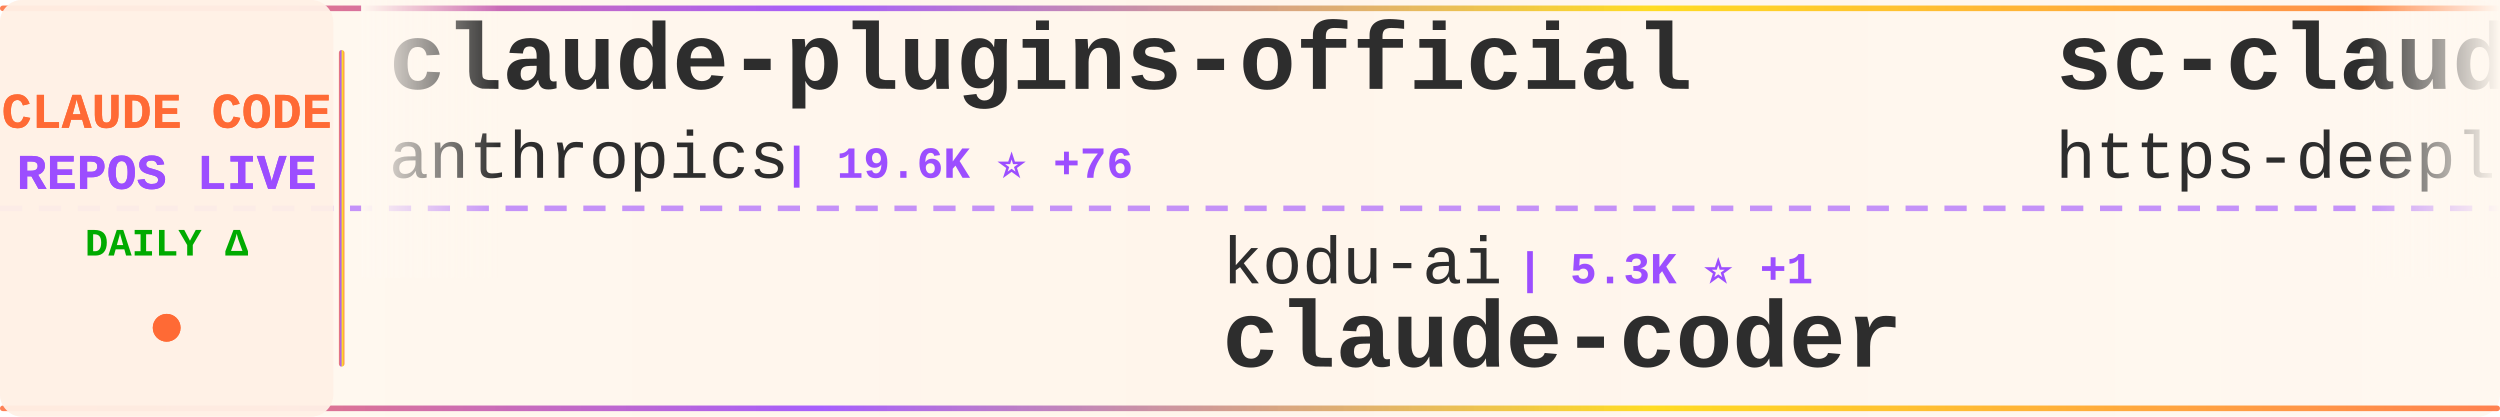
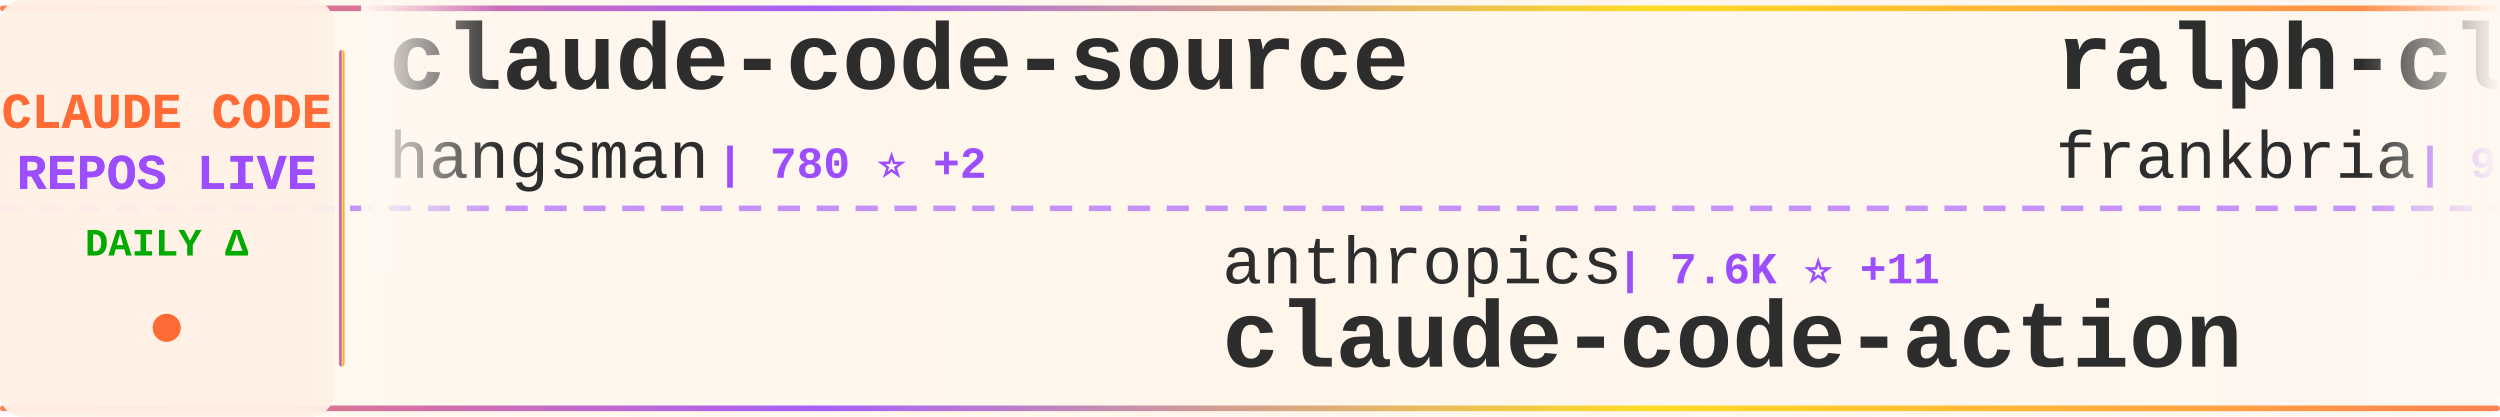
<svg xmlns="http://www.w3.org/2000/svg" width="900" height="150">
  <defs>
    <linearGradient id="tickerBg" x1="0%" y1="0%" x2="100%" y2="0%">
      <stop offset="0%" style="stop-color:#fff8f0;stop-opacity:0.98" />
      <stop offset="50%" style="stop-color:#fff5eb;stop-opacity:1" />
      <stop offset="100%" style="stop-color:#fff8f0;stop-opacity:0.98" />
    </linearGradient>
    <linearGradient id="borderGrad" x1="0%" y1="0%" x2="100%" y2="0%">
      <stop offset="0%" style="stop-color:#FF6B35;stop-opacity:0.85">
        <animate attributeName="stop-opacity" values="0.85;1;0.85" dur="2s" repeatCount="indefinite" />
      </stop>
      <stop offset="33%" style="stop-color:#9C4EFF;stop-opacity:0.9">
        <animate attributeName="stop-opacity" values="0.9;1;0.9" dur="2.2s" repeatCount="indefinite" />
      </stop>
      <stop offset="66%" style="stop-color:#FFD700;stop-opacity:0.85">
        <animate attributeName="stop-opacity" values="0.85;1;0.85" dur="1.8s" repeatCount="indefinite" />
      </stop>
      <stop offset="100%" style="stop-color:#FF6B35;stop-opacity:0.85">
        <animate attributeName="stop-opacity" values="0.85;1;0.85" dur="2s" repeatCount="indefinite" />
      </stop>
    </linearGradient>
    <filter id="textGlow">
      <feGaussianBlur stdDeviation="0.15" result="coloredBlur" />
      <feMerge>
        <feMergeNode in="coloredBlur" />
        <feMergeNode in="SourceGraphic" />
      </feMerge>
    </filter>
    <filter id="metricGlow">
      <feGaussianBlur stdDeviation="0.2" result="coloredBlur" />
      <feMerge>
        <feMergeNode in="coloredBlur" />
        <feMergeNode in="SourceGraphic" />
      </feMerge>
    </filter>
    <linearGradient id="leftFade" x1="0%" y1="0%" x2="100%" y2="0%">
      <stop offset="0%" style="stop-color:#fff8f0;stop-opacity:1" />
      <stop offset="100%" style="stop-color:#fff8f0;stop-opacity:0" />
    </linearGradient>
    <linearGradient id="rightFade" x1="0%" y1="0%" x2="100%" y2="0%">
      <stop offset="0%" style="stop-color:#fff8f0;stop-opacity:0" />
      <stop offset="100%" style="stop-color:#fff8f0;stop-opacity:1" />
    </linearGradient>
  </defs>
  <rect width="900" height="150" fill="url(#tickerBg)" rx="8" />
  <rect x="0" y="2" width="900" height="2" fill="url(#borderGrad)" rx="1" />
  <rect x="0" y="146" width="900" height="2" fill="url(#borderGrad)" rx="1" />
  <line x1="0" y1="75" x2="900" y2="75" stroke="#9C4EFF" stroke-width="2" stroke-dasharray="8 6" opacity="0.6" />
  <rect x="0" y="0" width="120" height="150" fill="#fff0e6" opacity="0.95" rx="8" />
  <text x="60" y="46" font-family="'Courier New', monospace" font-size="18" font-weight="bold" fill="#FF6B35" text-anchor="middle" filter="url(#textGlow)">
    CLAUDE CODE
  </text>
  <text x="60" y="68" font-family="'Courier New', monospace" font-size="18" font-weight="bold" fill="#9C4EFF" text-anchor="middle" filter="url(#textGlow)">
    REPOS LIVE
  </text>
  <text x="60" y="92" font-family="'Courier New', monospace" font-size="14" font-weight="bold" fill="#00aa00" text-anchor="middle">
    DAILY Δ
  </text>
  <circle cx="60" cy="118" r="5" fill="#FF6B35" filter="url(#metricGlow)">
    <animate attributeName="r" values="4;6;4" dur="1.5s" repeatCount="indefinite" />
    <animate attributeName="opacity" values="0.6;1;0.6" dur="1.5s" repeatCount="indefinite" />
  </circle>
  <rect x="122" y="18" width="2" height="114" fill="url(#borderGrad)" rx="1" />
  <clipPath id="tickerClip">
    <rect x="130" y="0" width="770" height="150" />
  </clipPath>
  <g clip-path="url(#tickerClip)">
    <g id="tickerItems">
      <animateTransform attributeName="transform" attributeType="XML" type="translate" from="0 0" to="-3000 0" dur="54s" repeatCount="indefinite" />
      <g transform="translate(0, 0)">
-         <text x="140" y="32" font-family="'Courier New', monospace" font-size="34" font-weight="bold" fill="#2d2d2d">claude-plugins-official</text>
-         <text x="140" y="64" font-family="'Courier New', monospace" font-size="24" font-weight="normal" fill="#2d2d2d" opacity="1.0">anthropics</text>
-         <text x="282" y="64" font-family="'Courier New', monospace" font-size="16" font-weight="bold" fill="#9C4EFF"> | 19.6K ⭐ +76</text>
+         <text x="140" y="32" font-family="'Courier New', monospace" font-size="34" font-weight="bold" fill="#2d2d2d">claude-code-source</text>
+         <text x="140" y="64" font-family="'Courier New', monospace" font-size="24" font-weight="normal" fill="#2d2d2d" opacity="1.0">hangsman</text>
+         <text x="258" y="64" font-family="'Courier New', monospace" font-size="16" font-weight="bold" fill="#9C4EFF"> | 780 ⭐ +2</text>
      </g>
      <g transform="translate(300, 0)">
-         <text x="140" y="102" font-family="'Courier New', monospace" font-size="24" font-weight="normal" fill="#2d2d2d" opacity="1.0">kodu-ai</text>
-         <text x="246" y="102" font-family="'Courier New', monospace" font-size="16" font-weight="bold" fill="#9C4EFF"> | 5.3K ⭐ +1</text>
-         <text x="140" y="132" font-family="'Courier New', monospace" font-size="34" font-weight="bold" fill="#2d2d2d">claude-coder</text>
+         <text x="140" y="102" font-family="'Courier New', monospace" font-size="24" font-weight="normal" fill="#2d2d2d" opacity="1.0">anthropics</text>
+         <text x="282" y="102" font-family="'Courier New', monospace" font-size="16" font-weight="bold" fill="#9C4EFF"> | 7.6K ⭐ +11</text>
+         <text x="140" y="132" font-family="'Courier New', monospace" font-size="34" font-weight="bold" fill="#2d2d2d">claude-code-action</text>
      </g>
      <g transform="translate(600, 0)">
-         <text x="140" y="32" font-family="'Courier New', monospace" font-size="34" font-weight="bold" fill="#2d2d2d">sc-claude-code-files</text>
-         <text x="140" y="64" font-family="'Courier New', monospace" font-size="24" font-weight="normal" fill="#2d2d2d" opacity="1.0">https-deeplearning-ai</text>
-         <text x="414" y="64" font-family="'Courier New', monospace" font-size="16" font-weight="bold" fill="#9C4EFF"> | 512 ⭐ +2</text>
+         <text x="140" y="32" font-family="'Courier New', monospace" font-size="34" font-weight="bold" fill="#2d2d2d">ralph-claude-code</text>
+         <text x="140" y="64" font-family="'Courier New', monospace" font-size="24" font-weight="normal" fill="#2d2d2d" opacity="1.0">frankbria</text>
+         <text x="270" y="64" font-family="'Courier New', monospace" font-size="16" font-weight="bold" fill="#9C4EFF"> | 9.2K ⭐ +13</text>
      </g>
      <g transform="translate(900, 0)">
-         <text x="140" y="102" font-family="'Courier New', monospace" font-size="24" font-weight="normal" fill="#2d2d2d" opacity="1.0">AICoderTudou</text>
-         <text x="306" y="102" font-family="'Courier New', monospace" font-size="16" font-weight="bold" fill="#9C4EFF"> | 501 ⭐</text>
-         <text x="140" y="132" font-family="'Courier New', monospace" font-size="34" font-weight="bold" fill="#2d2d2d">claude-code-tudou</text>
+         <text x="140" y="102" font-family="'Courier New', monospace" font-size="24" font-weight="normal" fill="#2d2d2d" opacity="1.0">zstmfhy</text>
+         <text x="246" y="102" font-family="'Courier New', monospace" font-size="16" font-weight="bold" fill="#9C4EFF"> | 189 ⭐</text>
+         <text x="140" y="132" font-family="'Courier New', monospace" font-size="34" font-weight="bold" fill="#2d2d2d">Claude-code</text>
      </g>
      <g transform="translate(1200, 0)">
-         <text x="140" y="32" font-family="'Courier New', monospace" font-size="34" font-weight="bold" fill="#2d2d2d">claude-code-source</text>
-         <text x="140" y="64" font-family="'Courier New', monospace" font-size="24" font-weight="normal" fill="#2d2d2d" opacity="1.0">JrCx7scC</text>
-         <text x="258" y="64" font-family="'Courier New', monospace" font-size="16" font-weight="bold" fill="#9C4EFF"> | 368 ⭐</text>
+         <text x="140" y="32" font-family="'Courier New', monospace" font-size="34" font-weight="bold" fill="#2d2d2d">CLIProxyAPI</text>
+         <text x="140" y="64" font-family="'Courier New', monospace" font-size="24" font-weight="normal" fill="#2d2d2d" opacity="1.0">router-for-me</text>
+         <text x="318" y="64" font-family="'Courier New', monospace" font-size="16" font-weight="bold" fill="#9C4EFF"> | 33.1K ⭐ +205</text>
      </g>
      <g transform="translate(1500, 0)">
-         <text x="140" y="102" font-family="'Courier New', monospace" font-size="24" font-weight="normal" fill="#2d2d2d" opacity="1.0">huangserva</text>
-         <text x="282" y="102" font-family="'Courier New', monospace" font-size="16" font-weight="bold" fill="#9C4EFF"> | 585 ⭐ +2</text>
-         <text x="140" y="132" font-family="'Courier New', monospace" font-size="34" font-weight="bold" fill="#2d2d2d">claude-code-cli</text>
+         <text x="140" y="102" font-family="'Courier New', monospace" font-size="24" font-weight="normal" fill="#2d2d2d" opacity="1.0">anthropics</text>
+         <text x="282" y="102" font-family="'Courier New', monospace" font-size="16" font-weight="bold" fill="#9C4EFF"> | 834 ⭐ +6</text>
+         <text x="140" y="132" font-family="'Courier New', monospace" font-size="34" font-weight="bold" fill="#2d2d2d">claude-code-base-action</text>
      </g>
      <g transform="translate(1800, 0)">
-         <text x="140" y="32" font-family="'Courier New', monospace" font-size="34" font-weight="bold" fill="#2d2d2d">claude-code-analysis</text>
-         <text x="140" y="64" font-family="'Courier New', monospace" font-size="24" font-weight="normal" fill="#2d2d2d" opacity="1.0">liuup</text>
-         <text x="222" y="64" font-family="'Courier New', monospace" font-size="16" font-weight="bold" fill="#9C4EFF"> | 2.5K ⭐ +25</text>
+         <text x="140" y="32" font-family="'Courier New', monospace" font-size="34" font-weight="bold" fill="#2d2d2d">Claude-Code</text>
+         <text x="140" y="64" font-family="'Courier New', monospace" font-size="24" font-weight="normal" fill="#2d2d2d" opacity="1.0">KPR111</text>
+         <text x="234" y="64" font-family="'Courier New', monospace" font-size="16" font-weight="bold" fill="#9C4EFF"> | 17 ⭐</text>
      </g>
      <g transform="translate(2100, 0)">
-         <text x="140" y="102" font-family="'Courier New', monospace" font-size="24" font-weight="normal" fill="#2d2d2d" opacity="1.0">darcyegb</text>
-         <text x="258" y="102" font-family="'Courier New', monospace" font-size="16" font-weight="bold" fill="#9C4EFF"> | 696 ⭐</text>
-         <text x="140" y="132" font-family="'Courier New', monospace" font-size="34" font-weight="bold" fill="#2d2d2d">ClaudeCodeAgents</text>
+         <text x="140" y="102" font-family="'Courier New', monospace" font-size="24" font-weight="normal" fill="#2d2d2d" opacity="1.0">musistudio</text>
+         <text x="282" y="102" font-family="'Courier New', monospace" font-size="16" font-weight="bold" fill="#9C4EFF"> | 34.1K ⭐ +33</text>
+         <text x="140" y="132" font-family="'Courier New', monospace" font-size="34" font-weight="bold" fill="#2d2d2d">claude-code-router</text>
      </g>
      <g transform="translate(2400, 0)">
-         <text x="140" y="32" font-family="'Courier New', monospace" font-size="34" font-weight="bold" fill="#2d2d2d">claude-code-transcripts</text>
-         <text x="140" y="64" font-family="'Courier New', monospace" font-size="24" font-weight="normal" fill="#2d2d2d" opacity="1.0">simonw</text>
-         <text x="234" y="64" font-family="'Courier New', monospace" font-size="16" font-weight="bold" fill="#9C4EFF"> | 1.5K ⭐ +2</text>
+         <text x="140" y="32" font-family="'Courier New', monospace" font-size="34" font-weight="bold" fill="#2d2d2d">claude-code-guide</text>
+         <text x="140" y="64" font-family="'Courier New', monospace" font-size="24" font-weight="normal" fill="#2d2d2d" opacity="1.0">zebbern</text>
+         <text x="246" y="64" font-family="'Courier New', monospace" font-size="16" font-weight="bold" fill="#9C4EFF"> | 4.1K ⭐ +6</text>
      </g>
      <g transform="translate(2700, 0)">
-         <text x="140" y="102" font-family="'Courier New', monospace" font-size="24" font-weight="normal" fill="#2d2d2d" opacity="1.0">musistudio</text>
-         <text x="282" y="102" font-family="'Courier New', monospace" font-size="16" font-weight="bold" fill="#9C4EFF"> | 34.1K ⭐ +31</text>
-         <text x="140" y="132" font-family="'Courier New', monospace" font-size="34" font-weight="bold" fill="#2d2d2d">claude-code-router</text>
+         <text x="140" y="102" font-family="'Courier New', monospace" font-size="24" font-weight="normal" fill="#2d2d2d" opacity="1.0">FlorianBruniaux</text>
+         <text x="342" y="102" font-family="'Courier New', monospace" font-size="16" font-weight="bold" fill="#9C4EFF"> | 4.4K ⭐ +16</text>
+         <text x="140" y="132" font-family="'Courier New', monospace" font-size="34" font-weight="bold" fill="#2d2d2d">claude-code-ultimate-gui...</text>
      </g>
      <g transform="translate(3000, 0)">
-         <text x="140" y="32" font-family="'Courier New', monospace" font-size="34" font-weight="bold" fill="#2d2d2d">claude-plugins-official</text>
-         <text x="140" y="64" font-family="'Courier New', monospace" font-size="24" font-weight="normal" fill="#2d2d2d" opacity="1.0">anthropics</text>
-         <text x="282" y="64" font-family="'Courier New', monospace" font-size="16" font-weight="bold" fill="#9C4EFF"> | 19.6K ⭐ +76</text>
+         <text x="140" y="32" font-family="'Courier New', monospace" font-size="34" font-weight="bold" fill="#2d2d2d">claude-code-source</text>
+         <text x="140" y="64" font-family="'Courier New', monospace" font-size="24" font-weight="normal" fill="#2d2d2d" opacity="1.0">hangsman</text>
+         <text x="258" y="64" font-family="'Courier New', monospace" font-size="16" font-weight="bold" fill="#9C4EFF"> | 780 ⭐ +2</text>
      </g>
      <g transform="translate(3300, 0)">
-         <text x="140" y="102" font-family="'Courier New', monospace" font-size="24" font-weight="normal" fill="#2d2d2d" opacity="1.0">kodu-ai</text>
-         <text x="246" y="102" font-family="'Courier New', monospace" font-size="16" font-weight="bold" fill="#9C4EFF"> | 5.3K ⭐ +1</text>
-         <text x="140" y="132" font-family="'Courier New', monospace" font-size="34" font-weight="bold" fill="#2d2d2d">claude-coder</text>
+         <text x="140" y="102" font-family="'Courier New', monospace" font-size="24" font-weight="normal" fill="#2d2d2d" opacity="1.0">anthropics</text>
+         <text x="282" y="102" font-family="'Courier New', monospace" font-size="16" font-weight="bold" fill="#9C4EFF"> | 7.6K ⭐ +11</text>
+         <text x="140" y="132" font-family="'Courier New', monospace" font-size="34" font-weight="bold" fill="#2d2d2d">claude-code-action</text>
      </g>
      <g transform="translate(3600, 0)">
-         <text x="140" y="32" font-family="'Courier New', monospace" font-size="34" font-weight="bold" fill="#2d2d2d">sc-claude-code-files</text>
-         <text x="140" y="64" font-family="'Courier New', monospace" font-size="24" font-weight="normal" fill="#2d2d2d" opacity="1.0">https-deeplearning-ai</text>
-         <text x="414" y="64" font-family="'Courier New', monospace" font-size="16" font-weight="bold" fill="#9C4EFF"> | 512 ⭐ +2</text>
+         <text x="140" y="32" font-family="'Courier New', monospace" font-size="34" font-weight="bold" fill="#2d2d2d">ralph-claude-code</text>
+         <text x="140" y="64" font-family="'Courier New', monospace" font-size="24" font-weight="normal" fill="#2d2d2d" opacity="1.0">frankbria</text>
+         <text x="270" y="64" font-family="'Courier New', monospace" font-size="16" font-weight="bold" fill="#9C4EFF"> | 9.2K ⭐ +13</text>
      </g>
      <g transform="translate(3900, 0)">
-         <text x="140" y="102" font-family="'Courier New', monospace" font-size="24" font-weight="normal" fill="#2d2d2d" opacity="1.0">AICoderTudou</text>
-         <text x="306" y="102" font-family="'Courier New', monospace" font-size="16" font-weight="bold" fill="#9C4EFF"> | 501 ⭐</text>
-         <text x="140" y="132" font-family="'Courier New', monospace" font-size="34" font-weight="bold" fill="#2d2d2d">claude-code-tudou</text>
+         <text x="140" y="102" font-family="'Courier New', monospace" font-size="24" font-weight="normal" fill="#2d2d2d" opacity="1.0">zstmfhy</text>
+         <text x="246" y="102" font-family="'Courier New', monospace" font-size="16" font-weight="bold" fill="#9C4EFF"> | 189 ⭐</text>
+         <text x="140" y="132" font-family="'Courier New', monospace" font-size="34" font-weight="bold" fill="#2d2d2d">Claude-code</text>
      </g>
    </g>
  </g>
  <rect x="130" y="0" width="50" height="100" fill="url(#leftFade)" />
  <rect x="850" y="0" width="50" height="100" fill="url(#rightFade)" />
</svg>
